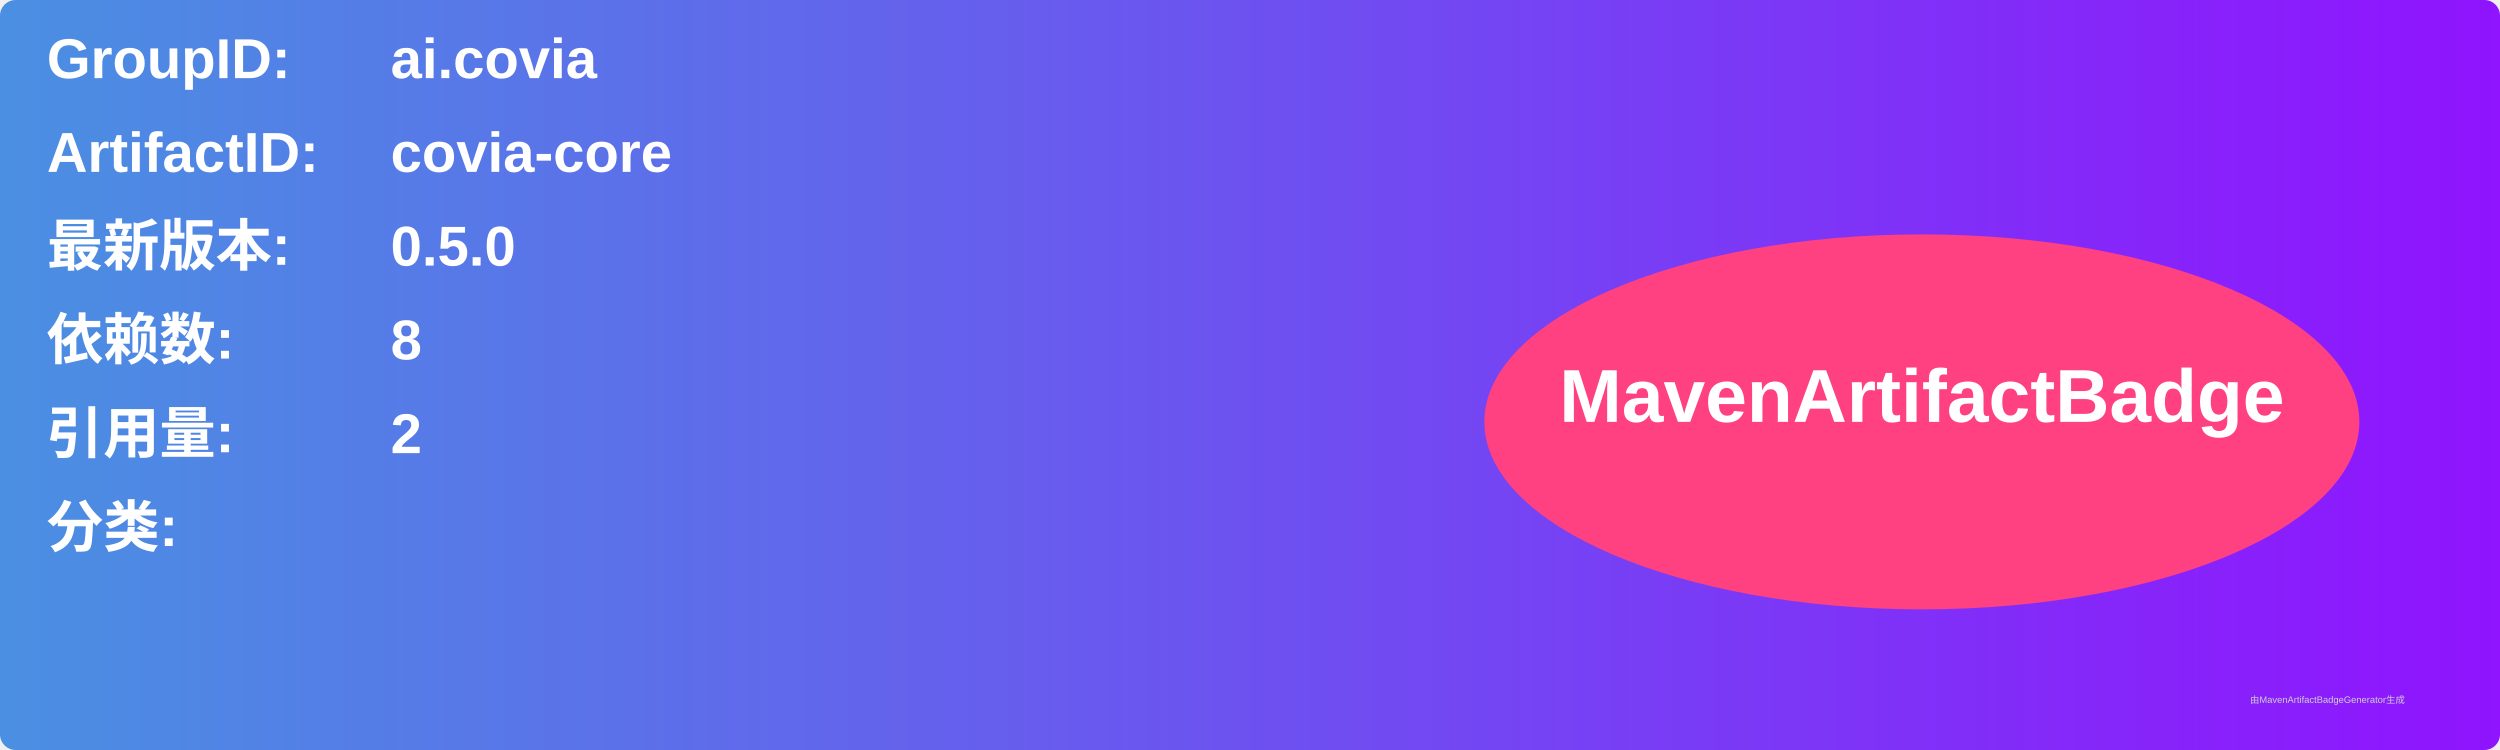
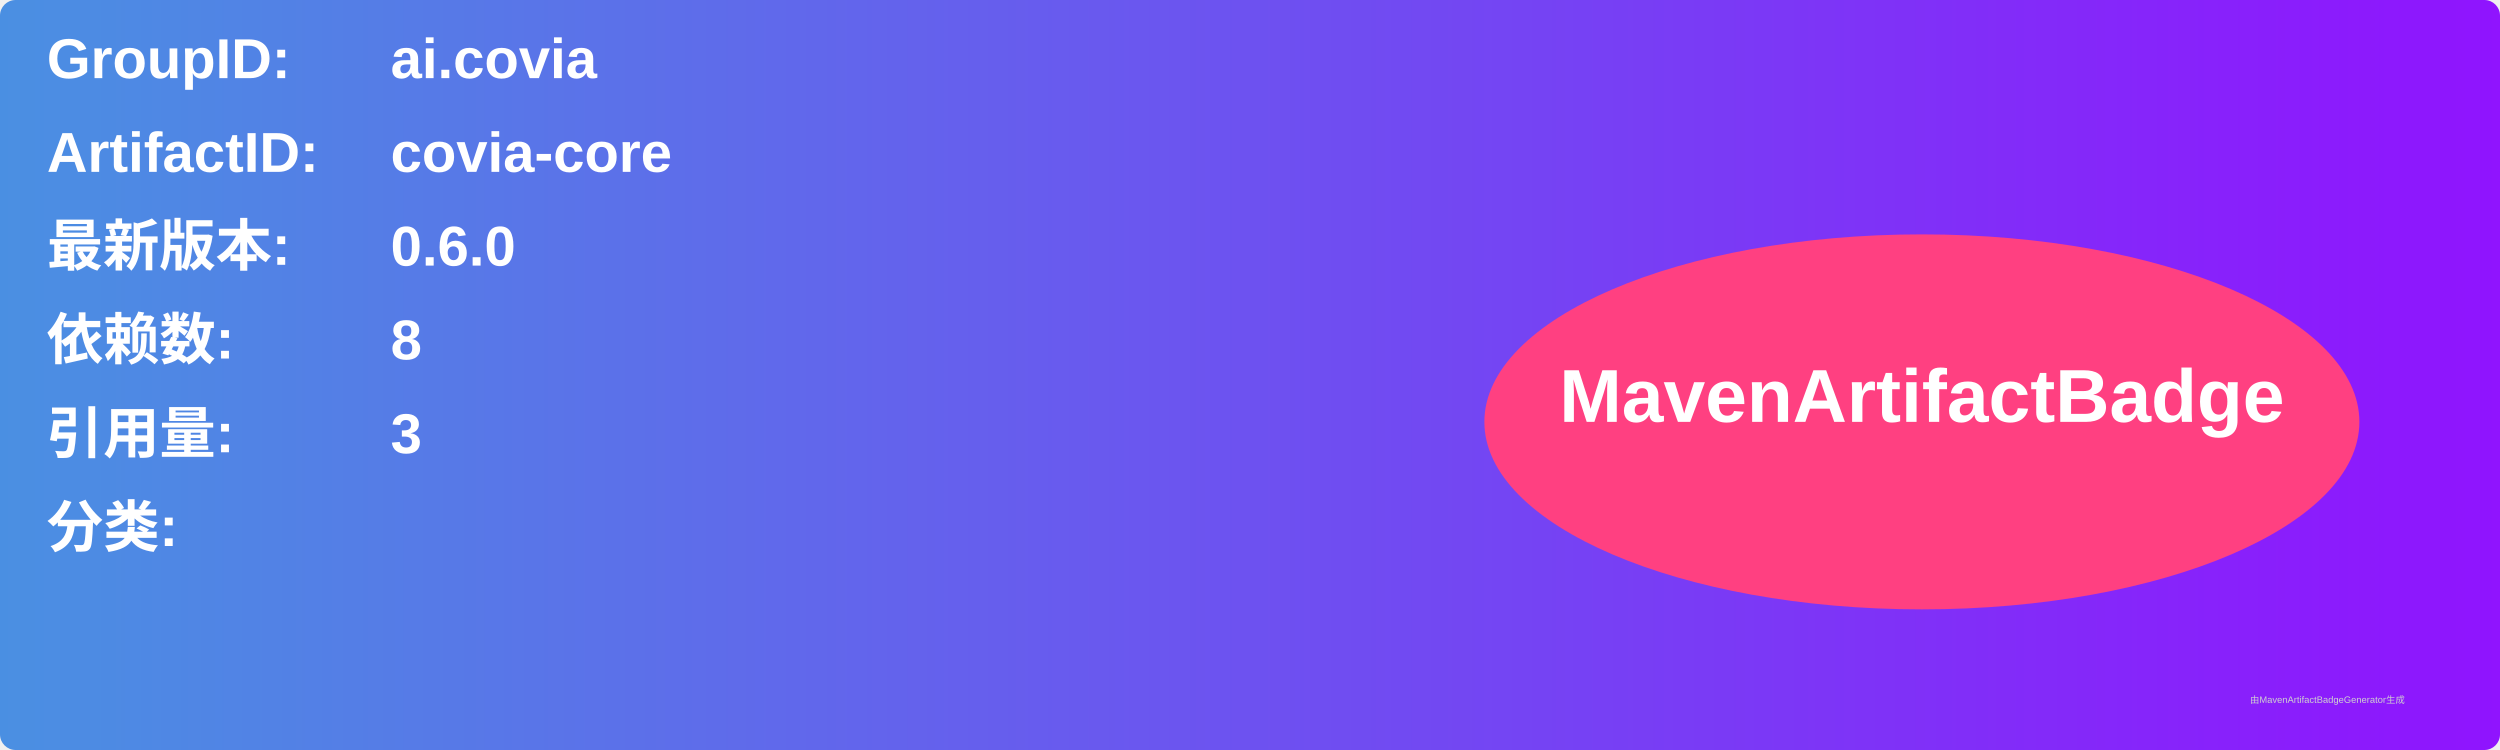
<svg xmlns="http://www.w3.org/2000/svg" width="800" height="240" viewBox="0 0 800 240">
  <linearGradient id="grad" x1="0%" y1="0%" x2="100%" y2="0%">
    <stop offset="0%" stop-color="#4a90e2" />
    <stop offset="100%" stop-color="#9013fe" />
  </linearGradient>
  <rect width="100%" height="100%" rx="5" ry="5" fill="url(#grad)" />
  <g transform="translate(15, 15)">
    <text x="0" y="10" font-family="Arial" font-size="18" fill="white" font-weight="bold" width="260">GroupID:</text>
    <text x="110" y="10" font-family="Arial" font-size="18" fill="white" font-weight="bold" width="460">ai.covia</text>
    <text x="0" y="40" font-family="Arial" font-size="18" fill="white" font-weight="bold" width="260">ArtifactID:</text>
    <text x="110" y="40" font-family="Arial" font-size="18" fill="white" font-weight="bold" width="460">covia-core</text>
    <text x="0" y="70" font-family="Arial" font-size="18" fill="white" font-weight="bold">最新版本:</text>
    <text x="110" y="70" font-family="Arial" font-size="18" fill="white" font-weight="bold">
-       <tspan font-weight="bold">0.5.0</tspan>
+       <tspan font-weight="bold">0.6.0</tspan>
    </text>
    <text x="0" y="100" font-family="Arial" font-size="18" fill="white" font-weight="bold">依赖数: </text>
    <text x="110" y="100" font-family="Arial" font-size="18" fill="white">
      <tspan font-weight="bold">8</tspan>
    </text>
    <text x="0" y="130" font-family="Arial" font-size="18" fill="white" font-weight="bold">引用量: </text>
    <text x="110" y="130" font-family="Arial" font-size="18" fill="white">
-       <tspan font-weight="bold">2</tspan>
+       <tspan font-weight="bold">3</tspan>
    </text>
    <text x="0" y="160" font-family="Arial" font-size="18" fill="white" font-weight="bold">分类:</text>
    <text x="10" y="190" font-family="Arial" font-size="10" fill="white">
      <tspan font-weight="bold" />
    </text>
    <ellipse cx="600" cy="120" rx="140" ry="60" fill="#ff4081" />
    <text x="600" y="120" text-anchor="middle" font-family="Arial" font-size="24" fill="white" font-weight="bold">MavenArtifactBadge</text>
  </g>
  <text x="720" y="225" font-family="Arial" font-size="3" fill="#d0d0d0">由MavenArtifactBadgeGenerator生成</text>
</svg>
